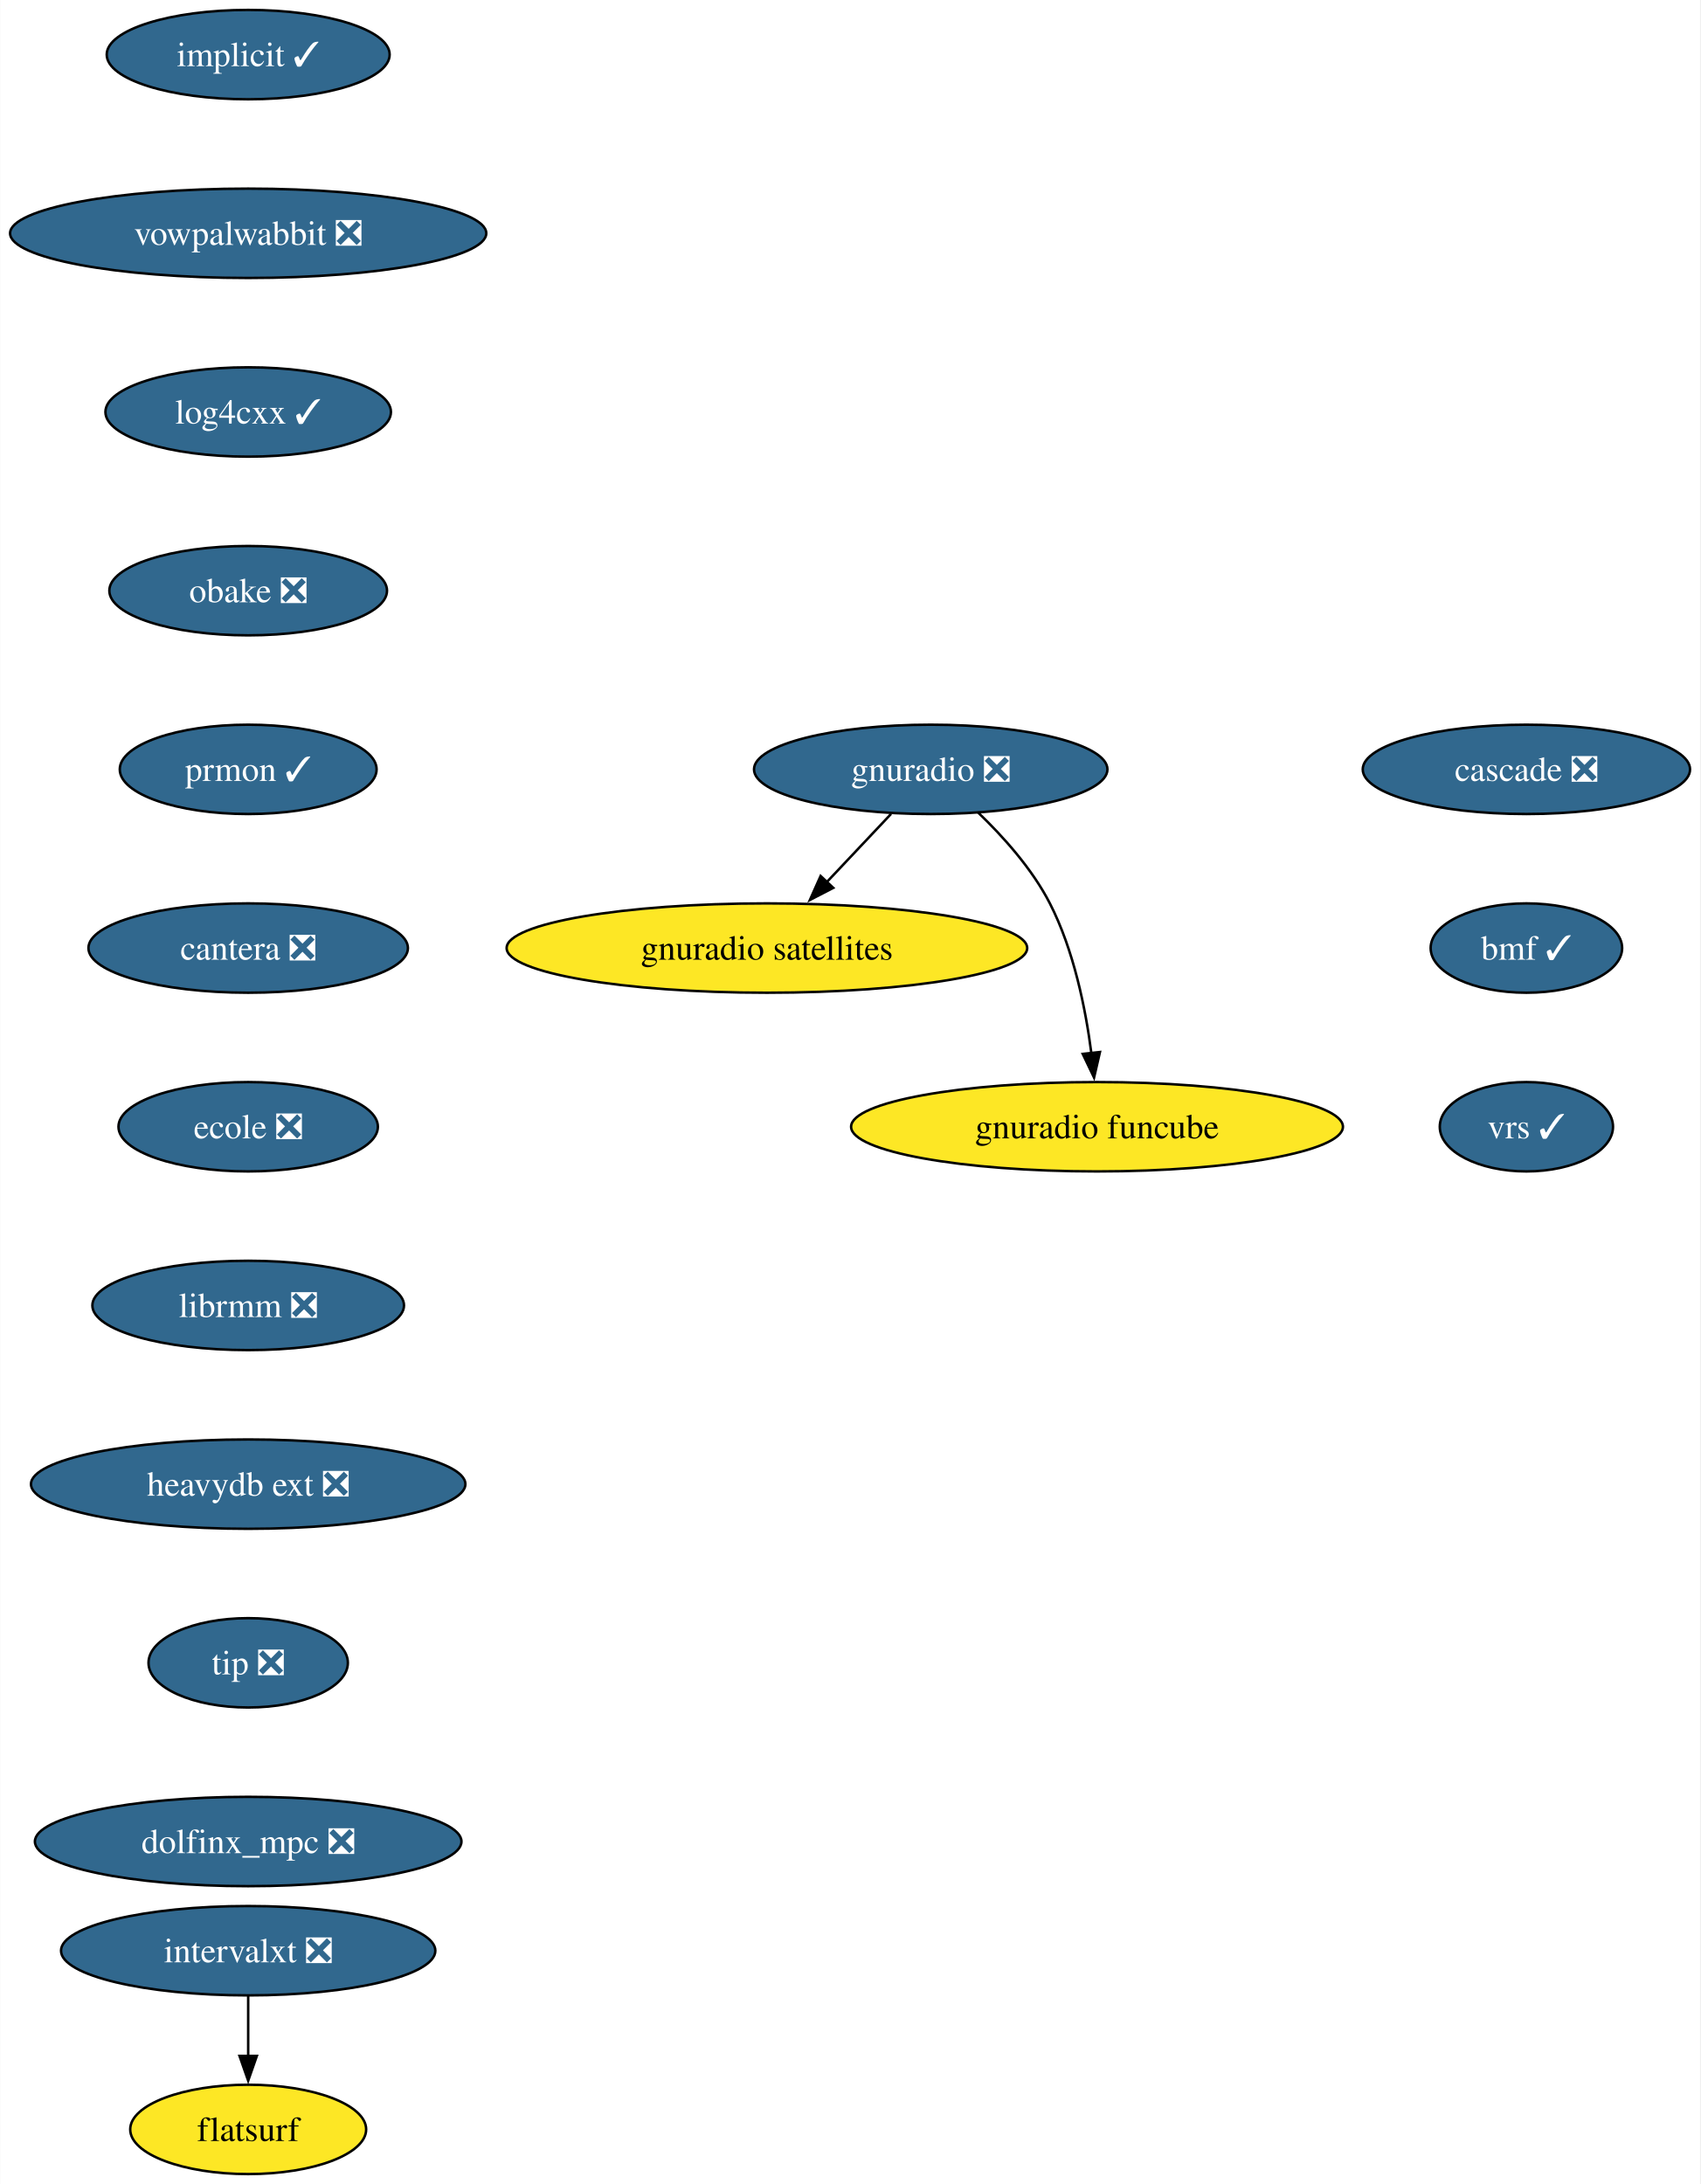
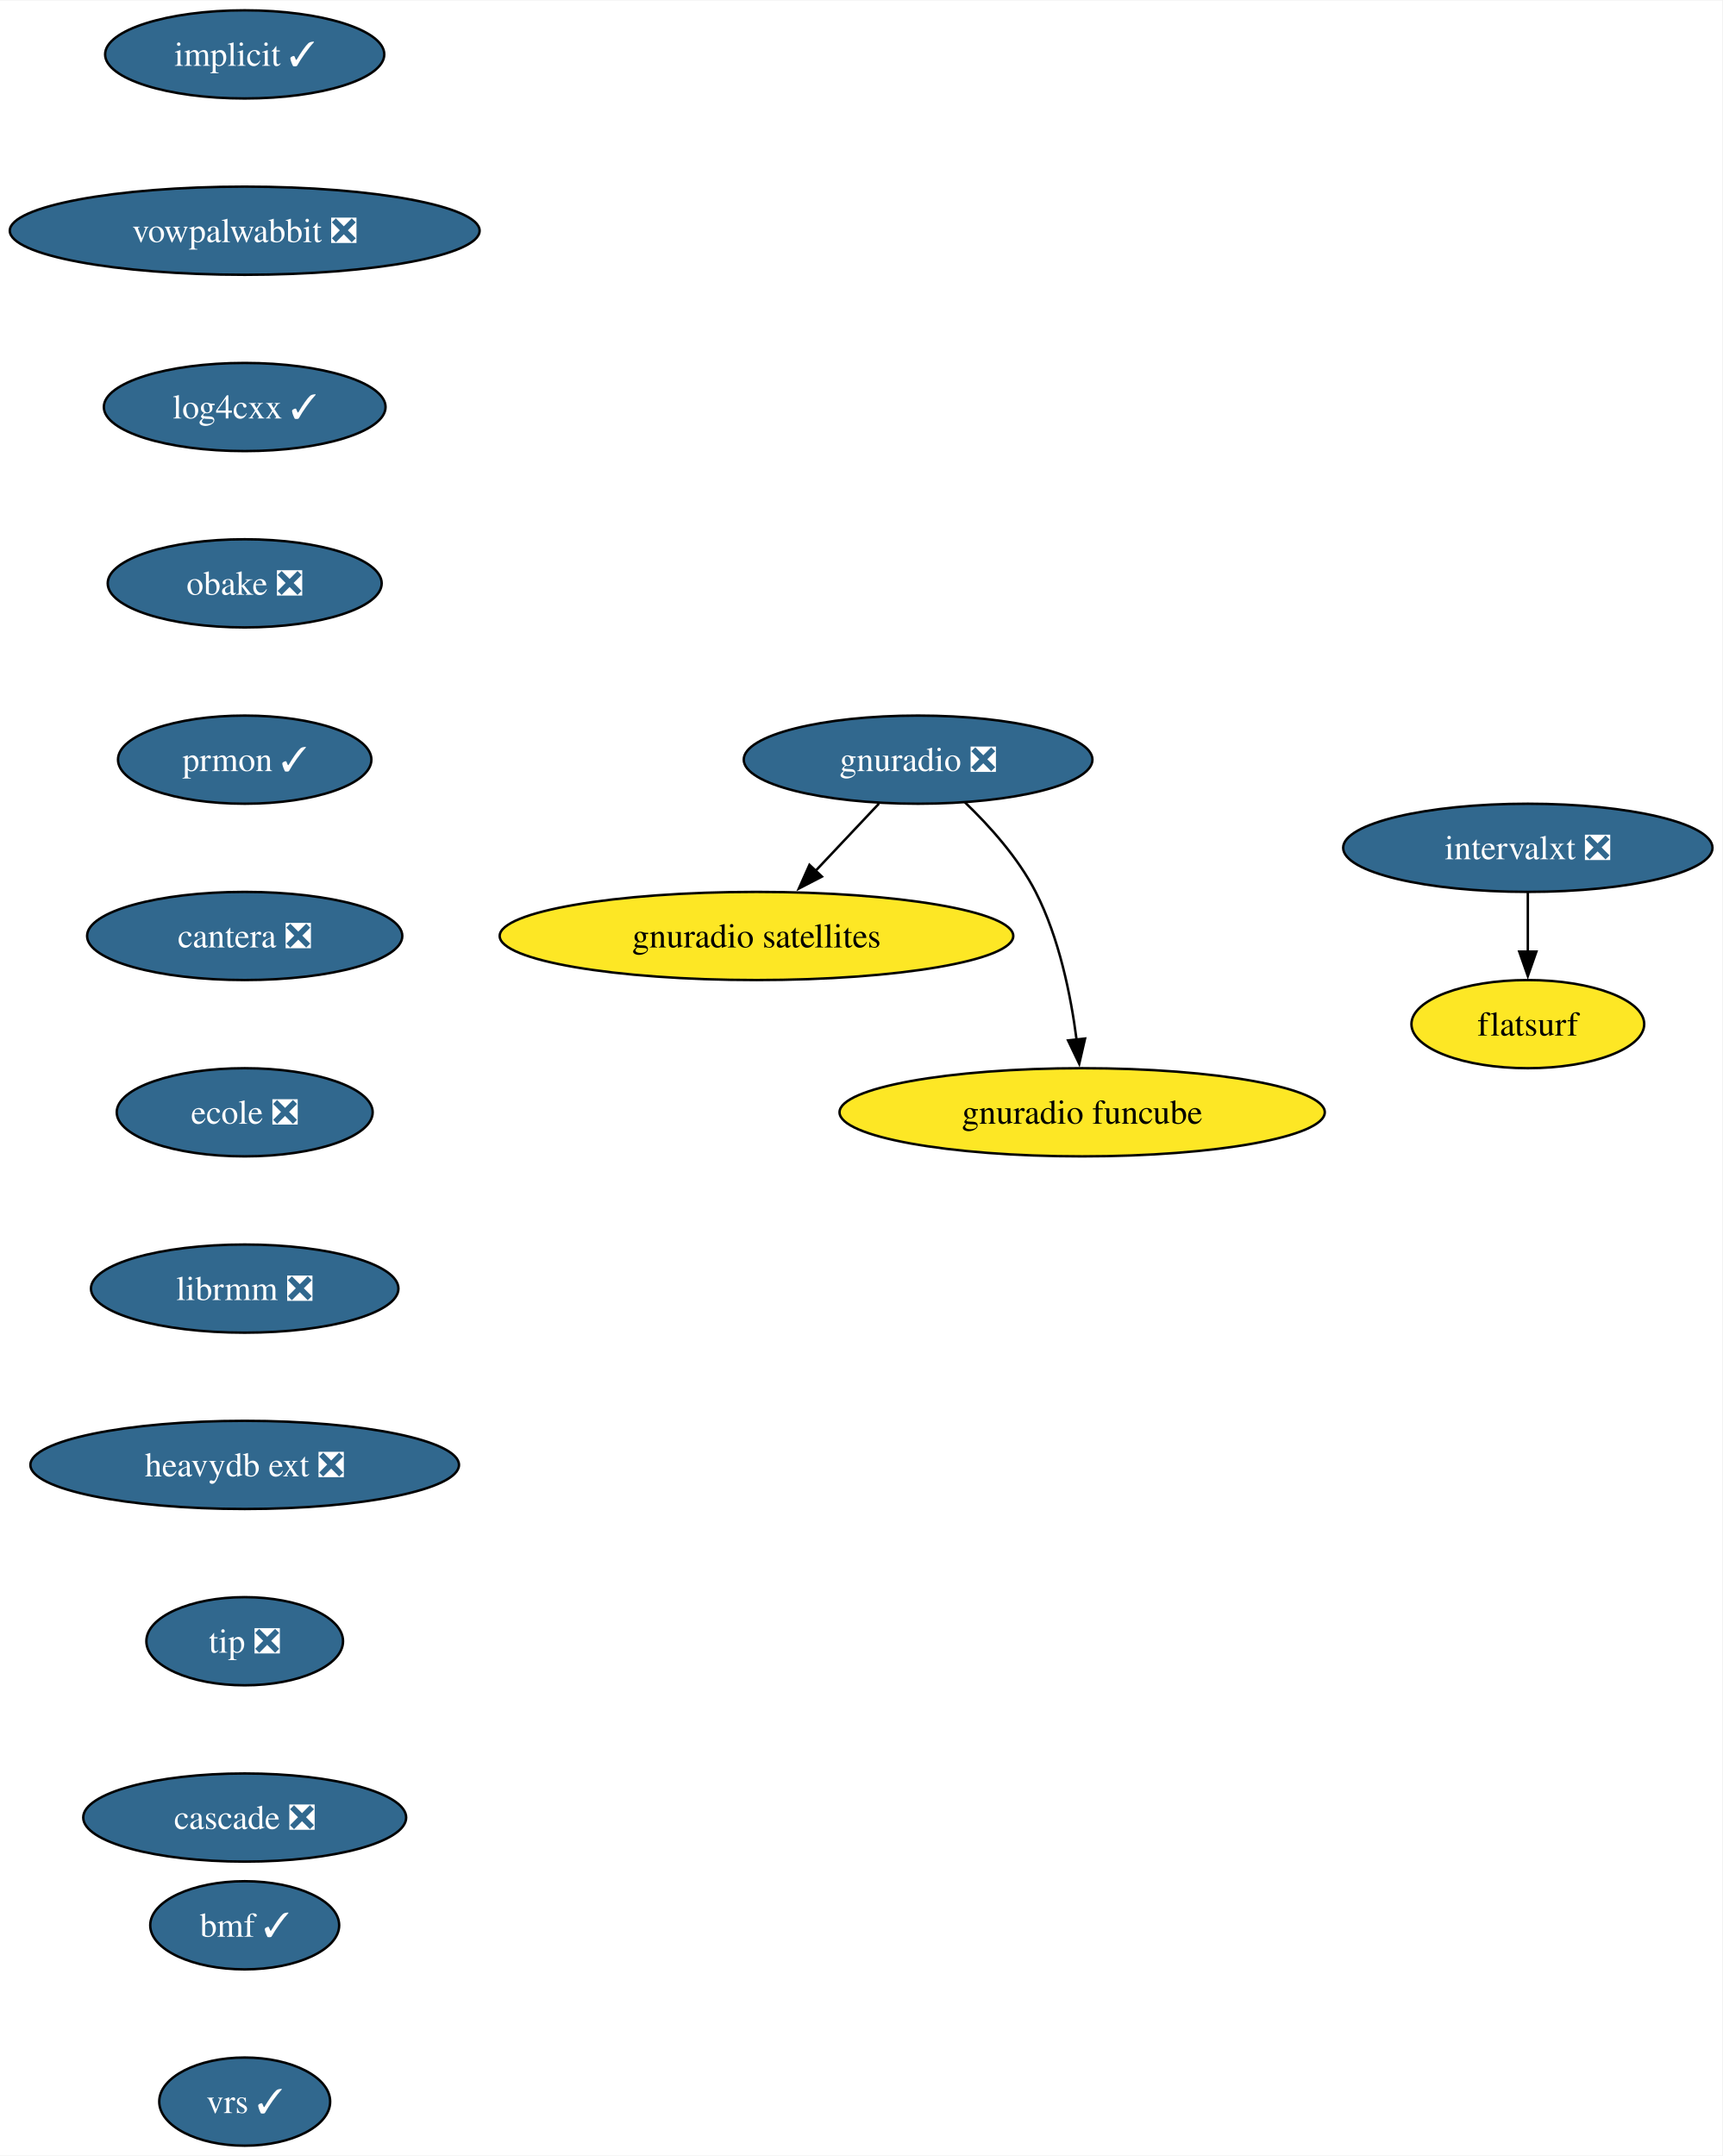
- <svg xmlns="http://www.w3.org/2000/svg" xmlns:xlink="http://www.w3.org/1999/xlink" width="685pt" height="880pt" viewBox="0.00 0.00 684.87 880.00">
+ <svg xmlns="http://www.w3.org/2000/svg" xmlns:xlink="http://www.w3.org/1999/xlink" width="703pt" height="880pt" viewBox="0.00 0.00 703.34 880.00">
  <g id="graph0" class="graph" transform="scale(1 1) rotate(0) translate(4 876)">
-     <polygon fill="white" stroke="none" points="-4,4 -4,-876 680.87,-876 680.87,4 -4,4" />
+     <polygon fill="white" stroke="none" points="-4,4 -4,-876 699.34,-876 699.34,4 -4,4" />
    <g id="node1" class="node">
      <g id="a_node1">
        <a xlink:href="https://github.com/conda-forge/implicit-feedstock/pull/105" xlink:title="implicit ✓">
          <ellipse fill="#31688e" stroke="black" cx="95.93" cy="-854" rx="57" ry="18" />
          <text text-anchor="middle" x="95.93" y="-849.33" font-family="Times,serif" font-size="14.00" fill="white">implicit ✓</text>
        </a>
      </g>
    </g>
    <g id="node2" class="node">
      <g id="a_node2">
        <a xlink:href="https://github.com/conda-forge/vowpalwabbit-feedstock/pull/89" xlink:title="vowpalwabbit ❎">
          <ellipse fill="#31688e" stroke="black" cx="95.93" cy="-782" rx="95.93" ry="18" />
          <text text-anchor="middle" x="95.93" y="-777.33" font-family="Times,serif" font-size="14.00" fill="white">vowpalwabbit ❎</text>
        </a>
      </g>
    </g>
    <g id="node3" class="node">
      <g id="a_node3">
        <a xlink:href="https://github.com/conda-forge/log4cxx-feedstock/pull/30" xlink:title="log4cxx ✓">
          <ellipse fill="#31688e" stroke="black" cx="95.93" cy="-710" rx="57.52" ry="18" />
          <text text-anchor="middle" x="95.93" y="-705.33" font-family="Times,serif" font-size="14.00" fill="white">log4cxx ✓</text>
        </a>
      </g>
    </g>
    <g id="node4" class="node">
      <g id="a_node4">
        <a xlink:href="https://github.com/conda-forge/obake-feedstock/pull/53" xlink:title="obake ❎">
          <ellipse fill="#31688e" stroke="black" cx="95.93" cy="-638" rx="55.94" ry="18" />
          <text text-anchor="middle" x="95.93" y="-633.33" font-family="Times,serif" font-size="14.00" fill="white">obake ❎</text>
        </a>
      </g>
    </g>
    <g id="node5" class="node">
      <g id="a_node5">
        <a xlink:href="https://github.com/conda-forge/prmon-feedstock/pull/30" xlink:title="prmon ✓">
          <ellipse fill="#31688e" stroke="black" cx="95.93" cy="-566" rx="51.74" ry="18" />
          <text text-anchor="middle" x="95.93" y="-561.33" font-family="Times,serif" font-size="14.00" fill="white">prmon ✓</text>
        </a>
      </g>
    </g>
    <g id="node9" class="node">
      <g id="a_node9">
        <a xlink:href="https://github.com/conda-forge/cantera-feedstock/pull/56" xlink:title="cantera ❎">
          <ellipse fill="#31688e" stroke="black" cx="95.93" cy="-494" rx="64.36" ry="18" />
          <text text-anchor="middle" x="95.93" y="-489.32" font-family="Times,serif" font-size="14.00" fill="white">cantera ❎</text>
        </a>
      </g>
    </g>
    <g id="node6" class="node">
      <g id="a_node6">
        <a xlink:href="https://github.com/conda-forge/gnuradio-feedstock/pull/296" xlink:title="gnuradio ❎">
          <ellipse fill="#31688e" stroke="black" cx="370.93" cy="-566" rx="71.2" ry="18" />
          <text text-anchor="middle" x="370.93" y="-561.33" font-family="Times,serif" font-size="14.00" fill="white">gnuradio ❎</text>
        </a>
      </g>
    </g>
    <g id="node7" class="node">
      <g id="a_node7">
        <a xlink:href="https://github.com/conda-forge/gnuradio-satellites-feedstock" xlink:title="gnuradio satellites">
          <ellipse fill="#fde725" stroke="black" cx="304.93" cy="-494" rx="104.87" ry="18" />
          <text text-anchor="middle" x="304.93" y="-489.32" font-family="Times,serif" font-size="14.00">gnuradio satellites</text>
        </a>
      </g>
    </g>
    <g id="edge5" class="edge">
      <path fill="none" stroke="black" d="M354.95,-548.05C347.12,-539.75 337.53,-529.58 328.86,-520.38" />
      <polygon fill="black" stroke="black" points="331.66,-518.25 322.25,-513.38 326.57,-523.05 331.66,-518.25" />
    </g>
    <g id="node8" class="node">
      <g id="a_node8">
        <a xlink:href="https://github.com/conda-forge/gnuradio-funcube-feedstock" xlink:title="gnuradio funcube">
          <ellipse fill="#fde725" stroke="black" cx="437.93" cy="-422" rx="99.08" ry="18" />
          <text text-anchor="middle" x="437.93" y="-417.32" font-family="Times,serif" font-size="14.00">gnuradio funcube</text>
        </a>
      </g>
    </g>
    <g id="edge6" class="edge">
      <path fill="none" stroke="black" d="M389.98,-548.65C400.06,-538.98 411.8,-525.92 418.93,-512 428.57,-493.17 433.32,-469.69 435.66,-451.58" />
      <polygon fill="black" stroke="black" points="439.12,-452.11 436.74,-441.79 432.17,-451.35 439.12,-452.11" />
    </g>
    <g id="node10" class="node">
      <g id="a_node10">
        <a xlink:href="https://github.com/conda-forge/ecole-feedstock/pull/45" xlink:title="ecole ❎">
          <ellipse fill="#31688e" stroke="black" cx="95.93" cy="-422" rx="52.26" ry="18" />
          <text text-anchor="middle" x="95.93" y="-417.32" font-family="Times,serif" font-size="14.00" fill="white">ecole ❎</text>
        </a>
      </g>
    </g>
    <g id="node11" class="node">
      <g id="a_node11">
        <a xlink:href="https://github.com/conda-forge/librmm-feedstock/pull/73" xlink:title="librmm ❎">
          <ellipse fill="#31688e" stroke="black" cx="95.93" cy="-350" rx="62.78" ry="18" />
          <text text-anchor="middle" x="95.93" y="-345.32" font-family="Times,serif" font-size="14.00" fill="white">librmm ❎</text>
        </a>
      </g>
    </g>
    <g id="node12" class="node">
      <g id="a_node12">
        <a xlink:href="https://github.com/conda-forge/heavydb-ext-feedstock/pull/85" xlink:title="heavydb ext ❎">
          <ellipse fill="#31688e" stroke="black" cx="95.93" cy="-278" rx="87.51" ry="18" />
          <text text-anchor="middle" x="95.93" y="-273.32" font-family="Times,serif" font-size="14.00" fill="white">heavydb ext ❎</text>
        </a>
      </g>
    </g>
    <g id="node15" class="node">
      <g id="a_node15">
        <a xlink:href="https://github.com/conda-forge/tip-feedstock/pull/40" xlink:title="tip ❎">
          <ellipse fill="#31688e" stroke="black" cx="95.93" cy="-206" rx="40.16" ry="18" />
          <text text-anchor="middle" x="95.93" y="-201.33" font-family="Times,serif" font-size="14.00" fill="white">tip ❎</text>
        </a>
      </g>
    </g>
    <g id="node13" class="node">
      <g id="a_node13">
        <a xlink:href="https://github.com/conda-forge/intervalxt-feedstock/pull/24" xlink:title="intervalxt ❎">
-           <ellipse fill="#31688e" stroke="black" cx="95.93" cy="-90" rx="75.41" ry="18" />
-           <text text-anchor="middle" x="95.93" y="-85.33" font-family="Times,serif" font-size="14.00" fill="white">intervalxt ❎</text>
+           <ellipse fill="#31688e" stroke="black" cx="619.93" cy="-530" rx="75.41" ry="18" />
+           <text text-anchor="middle" x="619.93" y="-525.33" font-family="Times,serif" font-size="14.00" fill="white">intervalxt ❎</text>
        </a>
      </g>
    </g>
    <g id="node14" class="node">
      <g id="a_node14">
        <a xlink:href="https://github.com/conda-forge/flatsurf-feedstock" xlink:title="flatsurf">
-           <ellipse fill="#fde725" stroke="black" cx="95.93" cy="-18" rx="47.53" ry="18" />
-           <text text-anchor="middle" x="95.93" y="-13.32" font-family="Times,serif" font-size="14.00">flatsurf</text>
+           <ellipse fill="#fde725" stroke="black" cx="619.93" cy="-458" rx="47.53" ry="18" />
+           <text text-anchor="middle" x="619.93" y="-453.32" font-family="Times,serif" font-size="14.00">flatsurf</text>
        </a>
      </g>
    </g>
    <g id="edge11" class="edge">
-       <path fill="none" stroke="black" d="M95.93,-71.7C95.93,-64.41 95.93,-55.73 95.93,-47.54" />
-       <polygon fill="black" stroke="black" points="99.43,-47.62 95.93,-37.62 92.43,-47.62 99.43,-47.62" />
+       <path fill="none" stroke="black" d="M619.93,-511.7C619.93,-504.41 619.93,-495.73 619.93,-487.54" />
+       <polygon fill="black" stroke="black" points="623.43,-487.62 619.93,-477.62 616.43,-487.62 623.43,-487.62" />
    </g>
    <g id="node16" class="node">
      <g id="a_node16">
-         <a xlink:href="https://github.com/conda-forge/dolfinx_mpc-feedstock/pull/29" xlink:title="dolfinx_mpc ❎">
-           <ellipse fill="#31688e" stroke="black" cx="95.93" cy="-134" rx="85.93" ry="18" />
-           <text text-anchor="middle" x="95.93" y="-129.32" font-family="Times,serif" font-size="14.00" fill="white">dolfinx_mpc ❎</text>
+         <a xlink:href="https://github.com/conda-forge/cascade-feedstock/pull/31" xlink:title="cascade ❎">
+           <ellipse fill="#31688e" stroke="black" cx="95.93" cy="-134" rx="65.94" ry="18" />
+           <text text-anchor="middle" x="95.93" y="-129.32" font-family="Times,serif" font-size="14.00" fill="white">cascade ❎</text>
        </a>
      </g>
    </g>
    <g id="node17" class="node">
      <g id="a_node17">
-         <a xlink:href="https://github.com/conda-forge/cascade-feedstock/pull/31" xlink:title="cascade ❎">
-           <ellipse fill="#31688e" stroke="black" cx="610.93" cy="-566" rx="65.94" ry="18" />
-           <text text-anchor="middle" x="610.93" y="-561.33" font-family="Times,serif" font-size="14.00" fill="white">cascade ❎</text>
+         <a xlink:href="https://github.com/conda-forge/bmf-feedstock/pull/35" xlink:title="bmf ✓">
+           <ellipse fill="#31688e" stroke="black" cx="95.93" cy="-90" rx="38.58" ry="18" />
+           <text text-anchor="middle" x="95.93" y="-85.33" font-family="Times,serif" font-size="14.00" fill="white">bmf ✓</text>
        </a>
      </g>
    </g>
    <g id="node18" class="node">
      <g id="a_node18">
-         <a xlink:href="https://github.com/conda-forge/bmf-feedstock/pull/35" xlink:title="bmf ✓">
-           <ellipse fill="#31688e" stroke="black" cx="610.93" cy="-494" rx="38.58" ry="18" />
-           <text text-anchor="middle" x="610.93" y="-489.32" font-family="Times,serif" font-size="14.00" fill="white">bmf ✓</text>
-         </a>
-       </g>
-     </g>
-     <g id="node19" class="node">
-       <g id="a_node19">
        <a xlink:href="https://github.com/conda-forge/vrs-feedstock/pull/12" xlink:title="vrs ✓">
-           <ellipse fill="#31688e" stroke="black" cx="610.93" cy="-422" rx="34.9" ry="18" />
-           <text text-anchor="middle" x="610.93" y="-417.32" font-family="Times,serif" font-size="14.00" fill="white">vrs ✓</text>
+           <ellipse fill="#31688e" stroke="black" cx="95.93" cy="-18" rx="34.9" ry="18" />
+           <text text-anchor="middle" x="95.93" y="-13.32" font-family="Times,serif" font-size="14.00" fill="white">vrs ✓</text>
        </a>
      </g>
    </g>
  </g>
</svg>
